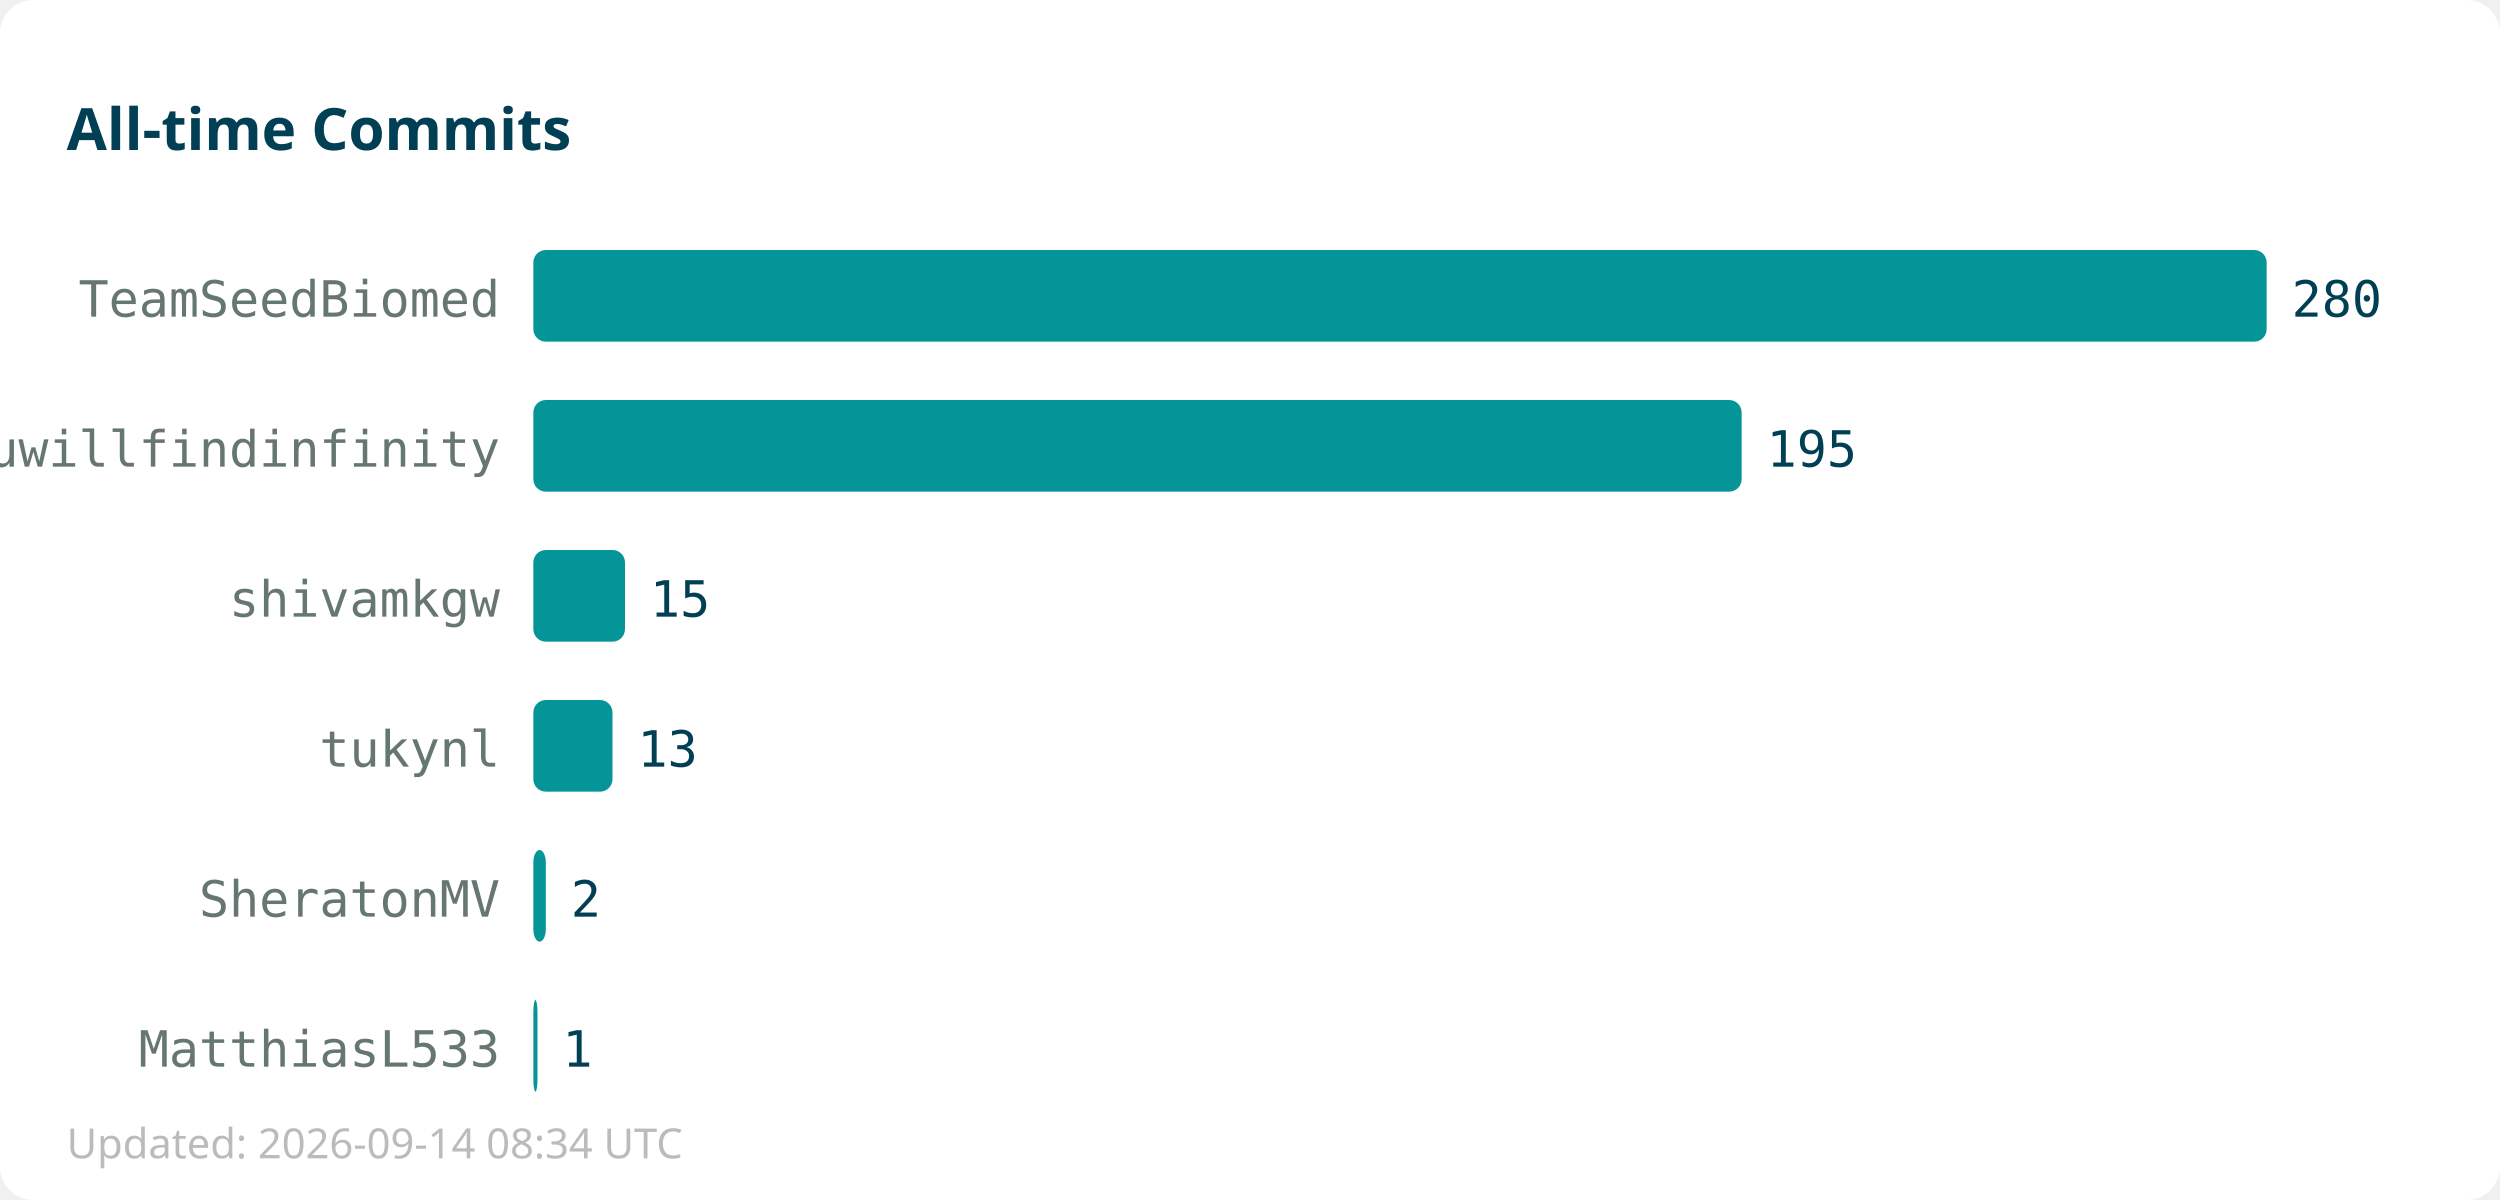
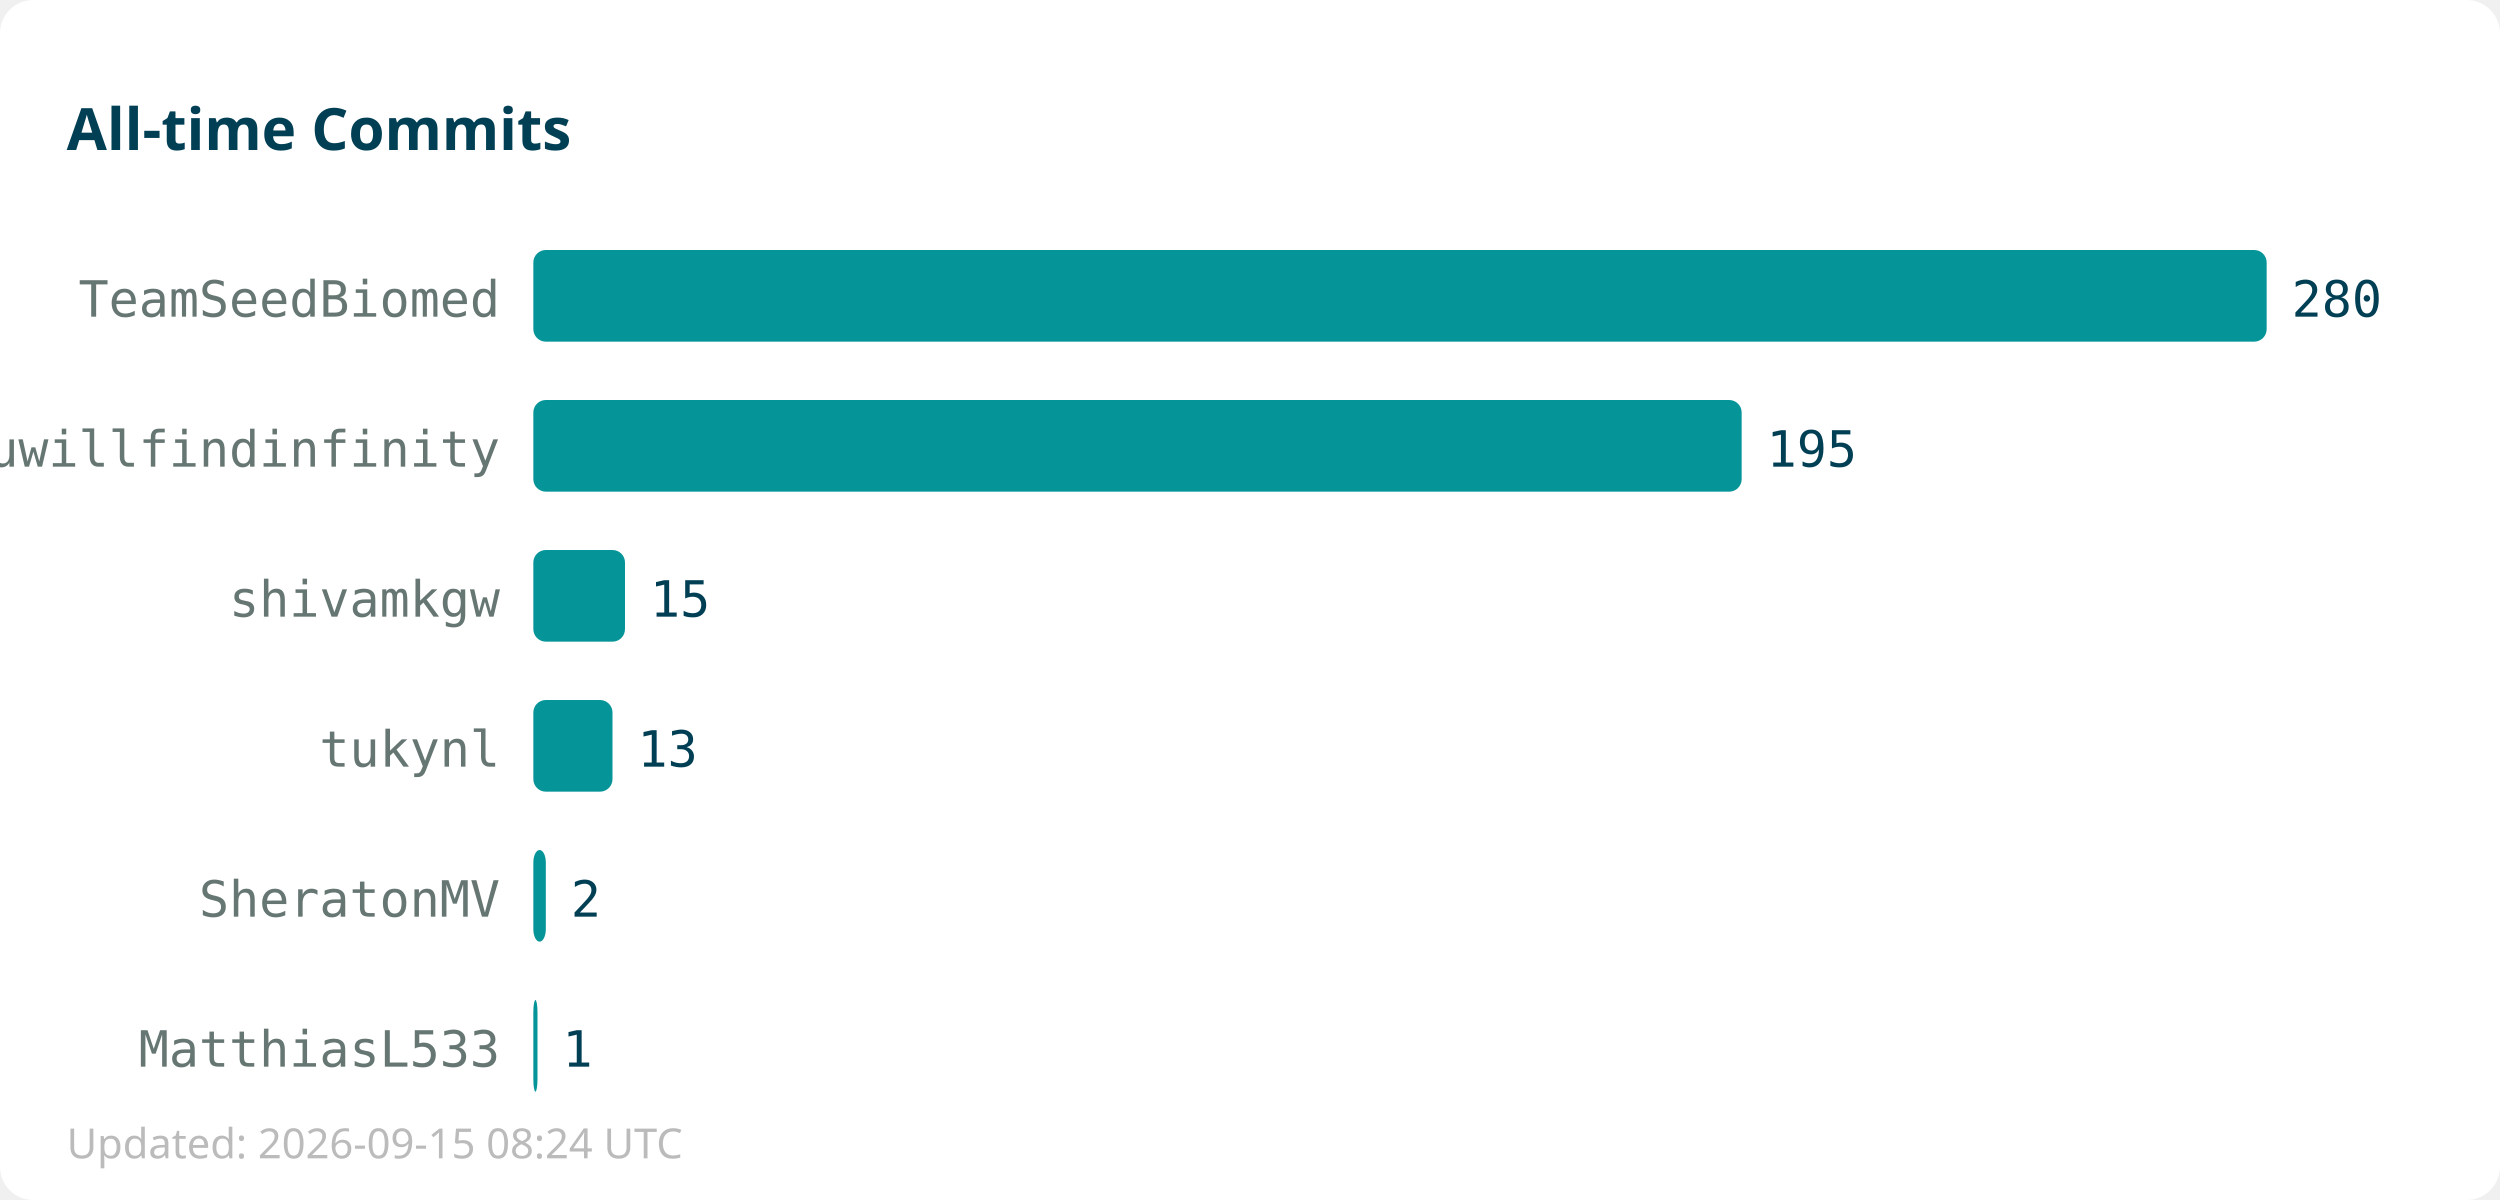
<svg xmlns="http://www.w3.org/2000/svg" width="600" height="288">
  <rect width="600" height="288" fill="#ffffff" rx="8" />
  <text x="16" y="36" font-family="sans-serif" font-size="14" font-weight="bold" fill="#013f54">All-time Commits</text>
  <text x="120" y="76" text-anchor="end" font-family="monospace" font-size="12" fill="#667672">TeamSeedBiomed</text>
  <rect x="128" y="60" width="416" height="22" fill="#059598" rx="3" />
  <text x="550" y="76" font-family="monospace" font-size="12" fill="#013f54">280</text>
  <text x="120" y="112" text-anchor="end" font-family="monospace" font-size="12" fill="#667672">youwillfindinfinity</text>
  <rect x="128" y="96" width="290" height="22" fill="#059598" rx="3" />
  <text x="424" y="112" font-family="monospace" font-size="12" fill="#013f54">195</text>
  <text x="120" y="148" text-anchor="end" font-family="monospace" font-size="12" fill="#667672">shivamkgw</text>
  <rect x="128" y="132" width="22" height="22" fill="#059598" rx="3" />
  <text x="156" y="148" font-family="monospace" font-size="12" fill="#013f54">15</text>
  <text x="120" y="184" text-anchor="end" font-family="monospace" font-size="12" fill="#667672">tukynl</text>
  <rect x="128" y="168" width="19" height="22" fill="#059598" rx="3" />
  <text x="153" y="184" font-family="monospace" font-size="12" fill="#013f54">13</text>
  <text x="120" y="220" text-anchor="end" font-family="monospace" font-size="12" fill="#667672">SheratonMV</text>
  <rect x="128" y="204" width="3" height="22" fill="#059598" rx="3" />
  <text x="137" y="220" font-family="monospace" font-size="12" fill="#013f54">2</text>
  <text x="120" y="256" text-anchor="end" font-family="monospace" font-size="12" fill="#667672">MatthiasL533</text>
  <rect x="128" y="240" width="1" height="22" fill="#059598" rx="3" />
  <text x="135" y="256" font-family="monospace" font-size="12" fill="#013f54">1</text>
-   <text x="16" y="278" font-family="sans-serif" font-size="10" fill="#bbbbbb">Updated: 2026-09-14 08:34 UTC</text>
+   <text x="16" y="278" font-family="sans-serif" font-size="10" fill="#bbbbbb">Updated: 2026-09-15 08:24 UTC</text>
</svg>
